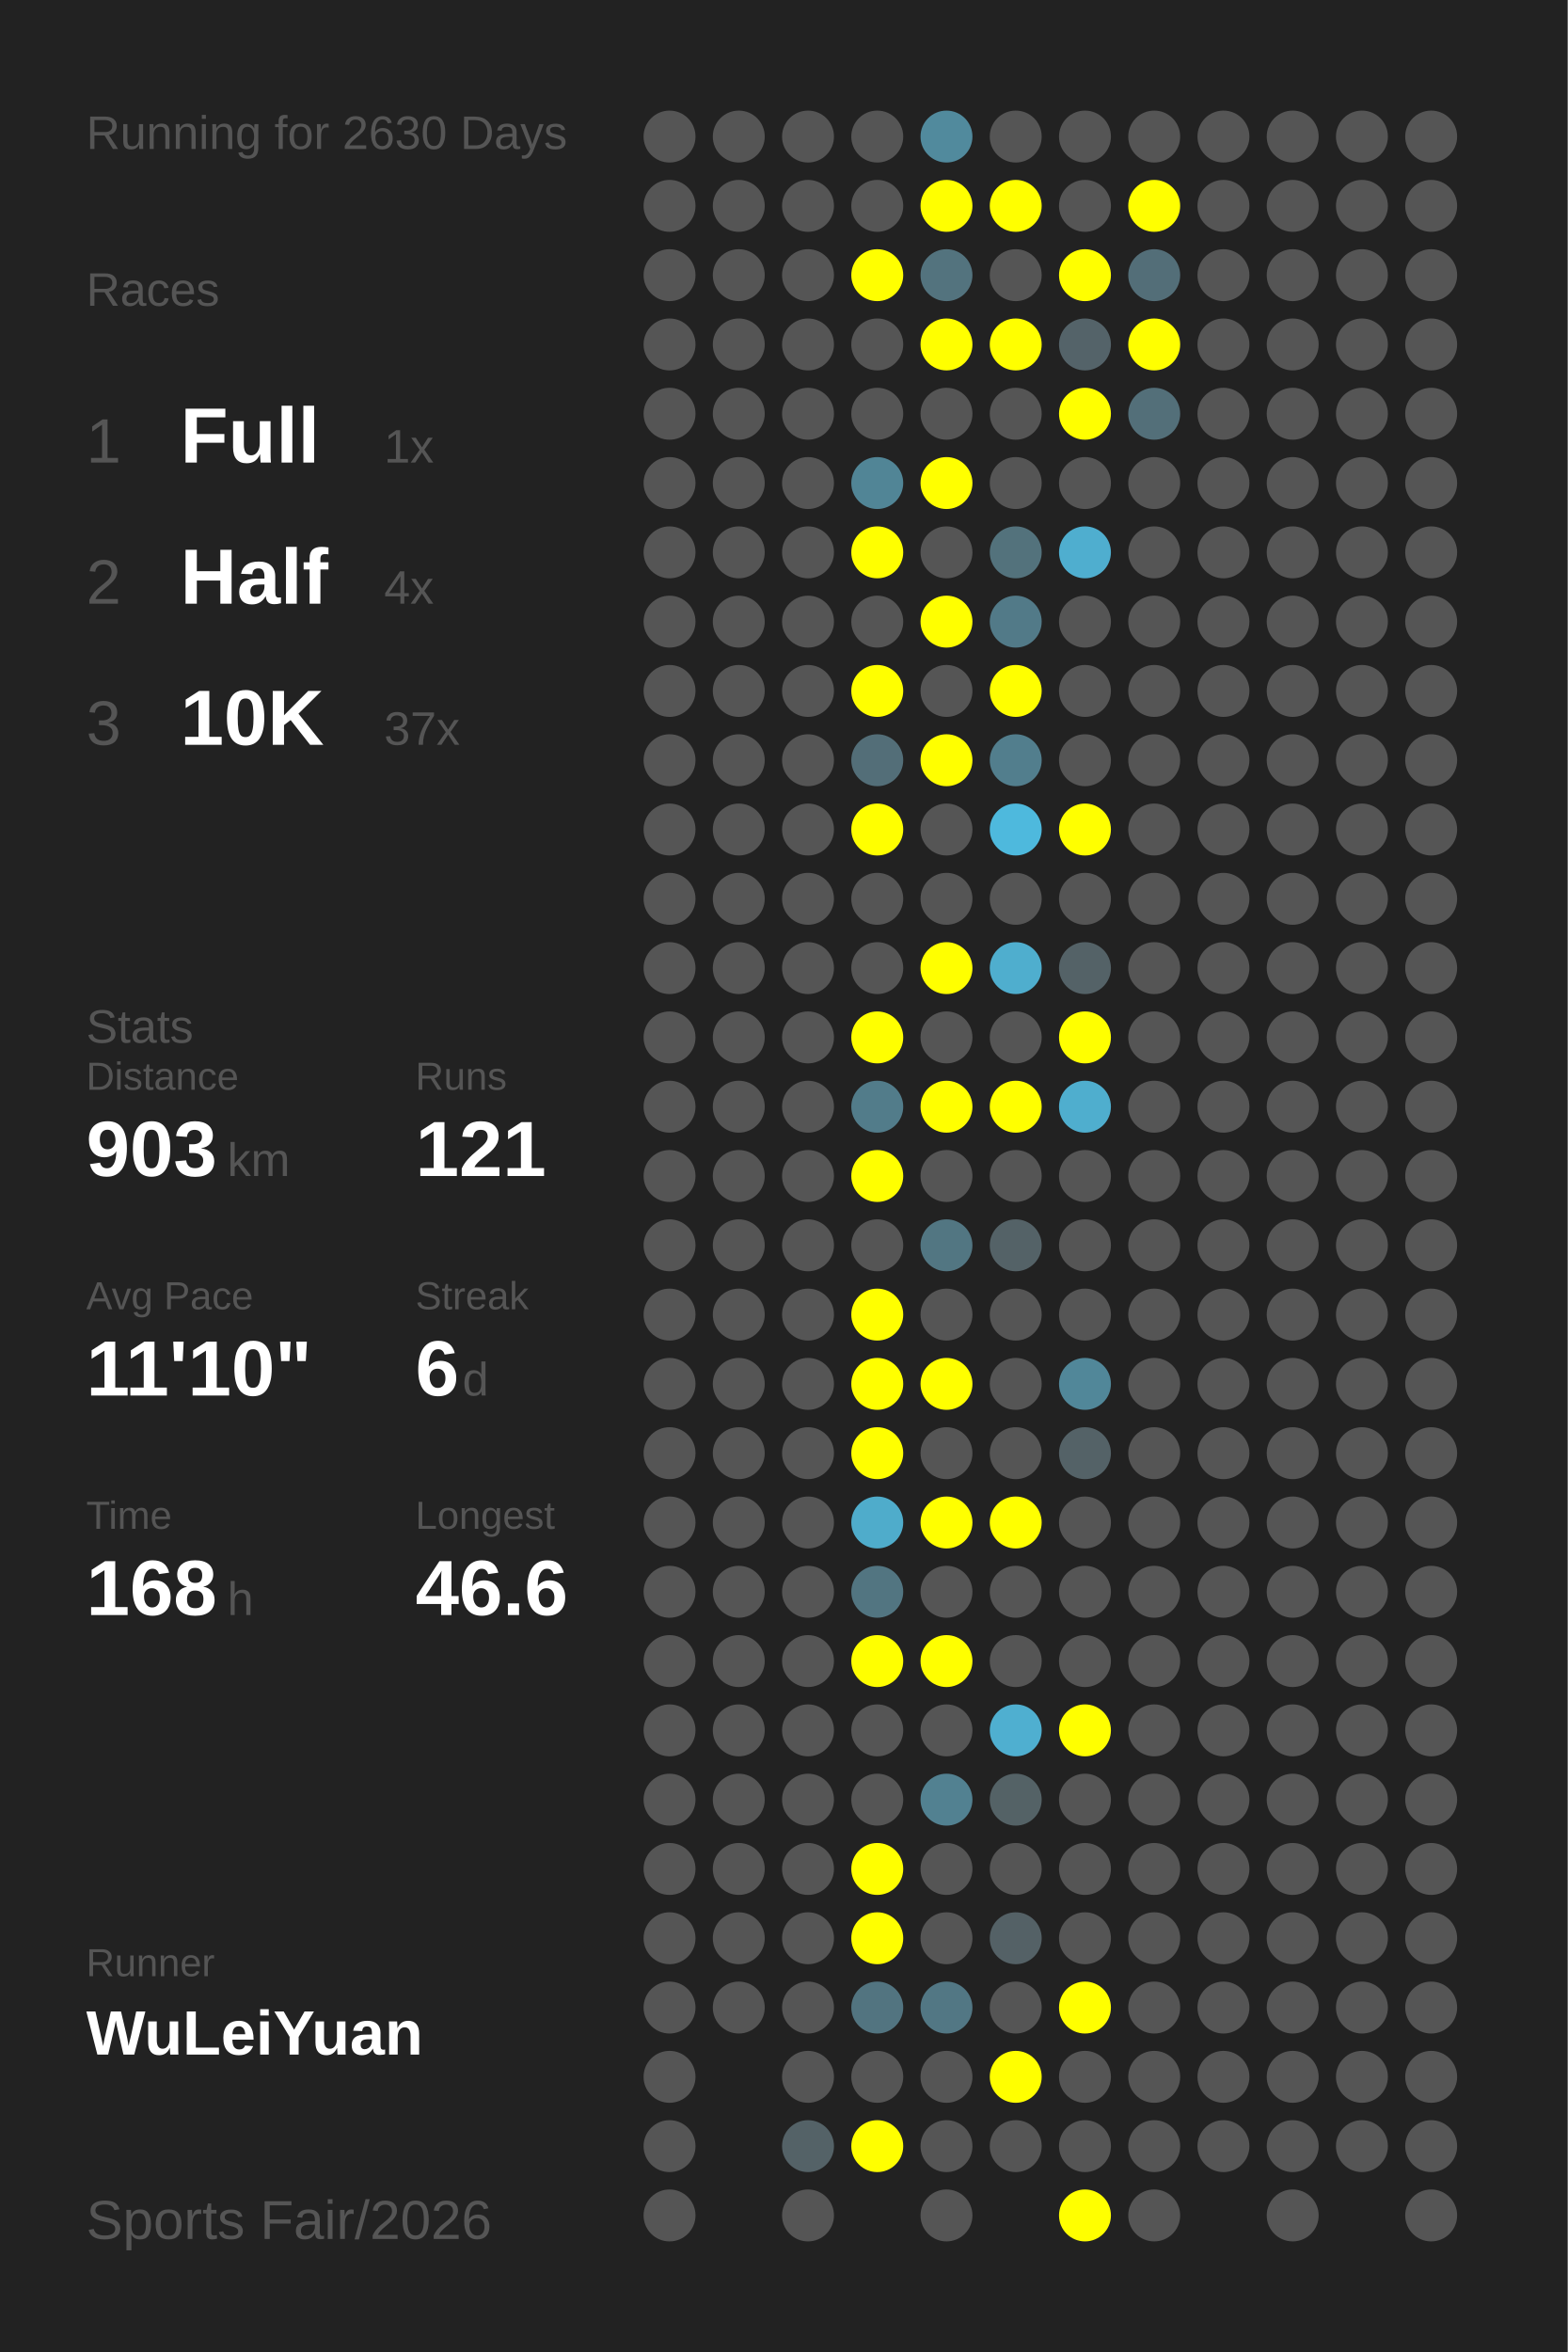
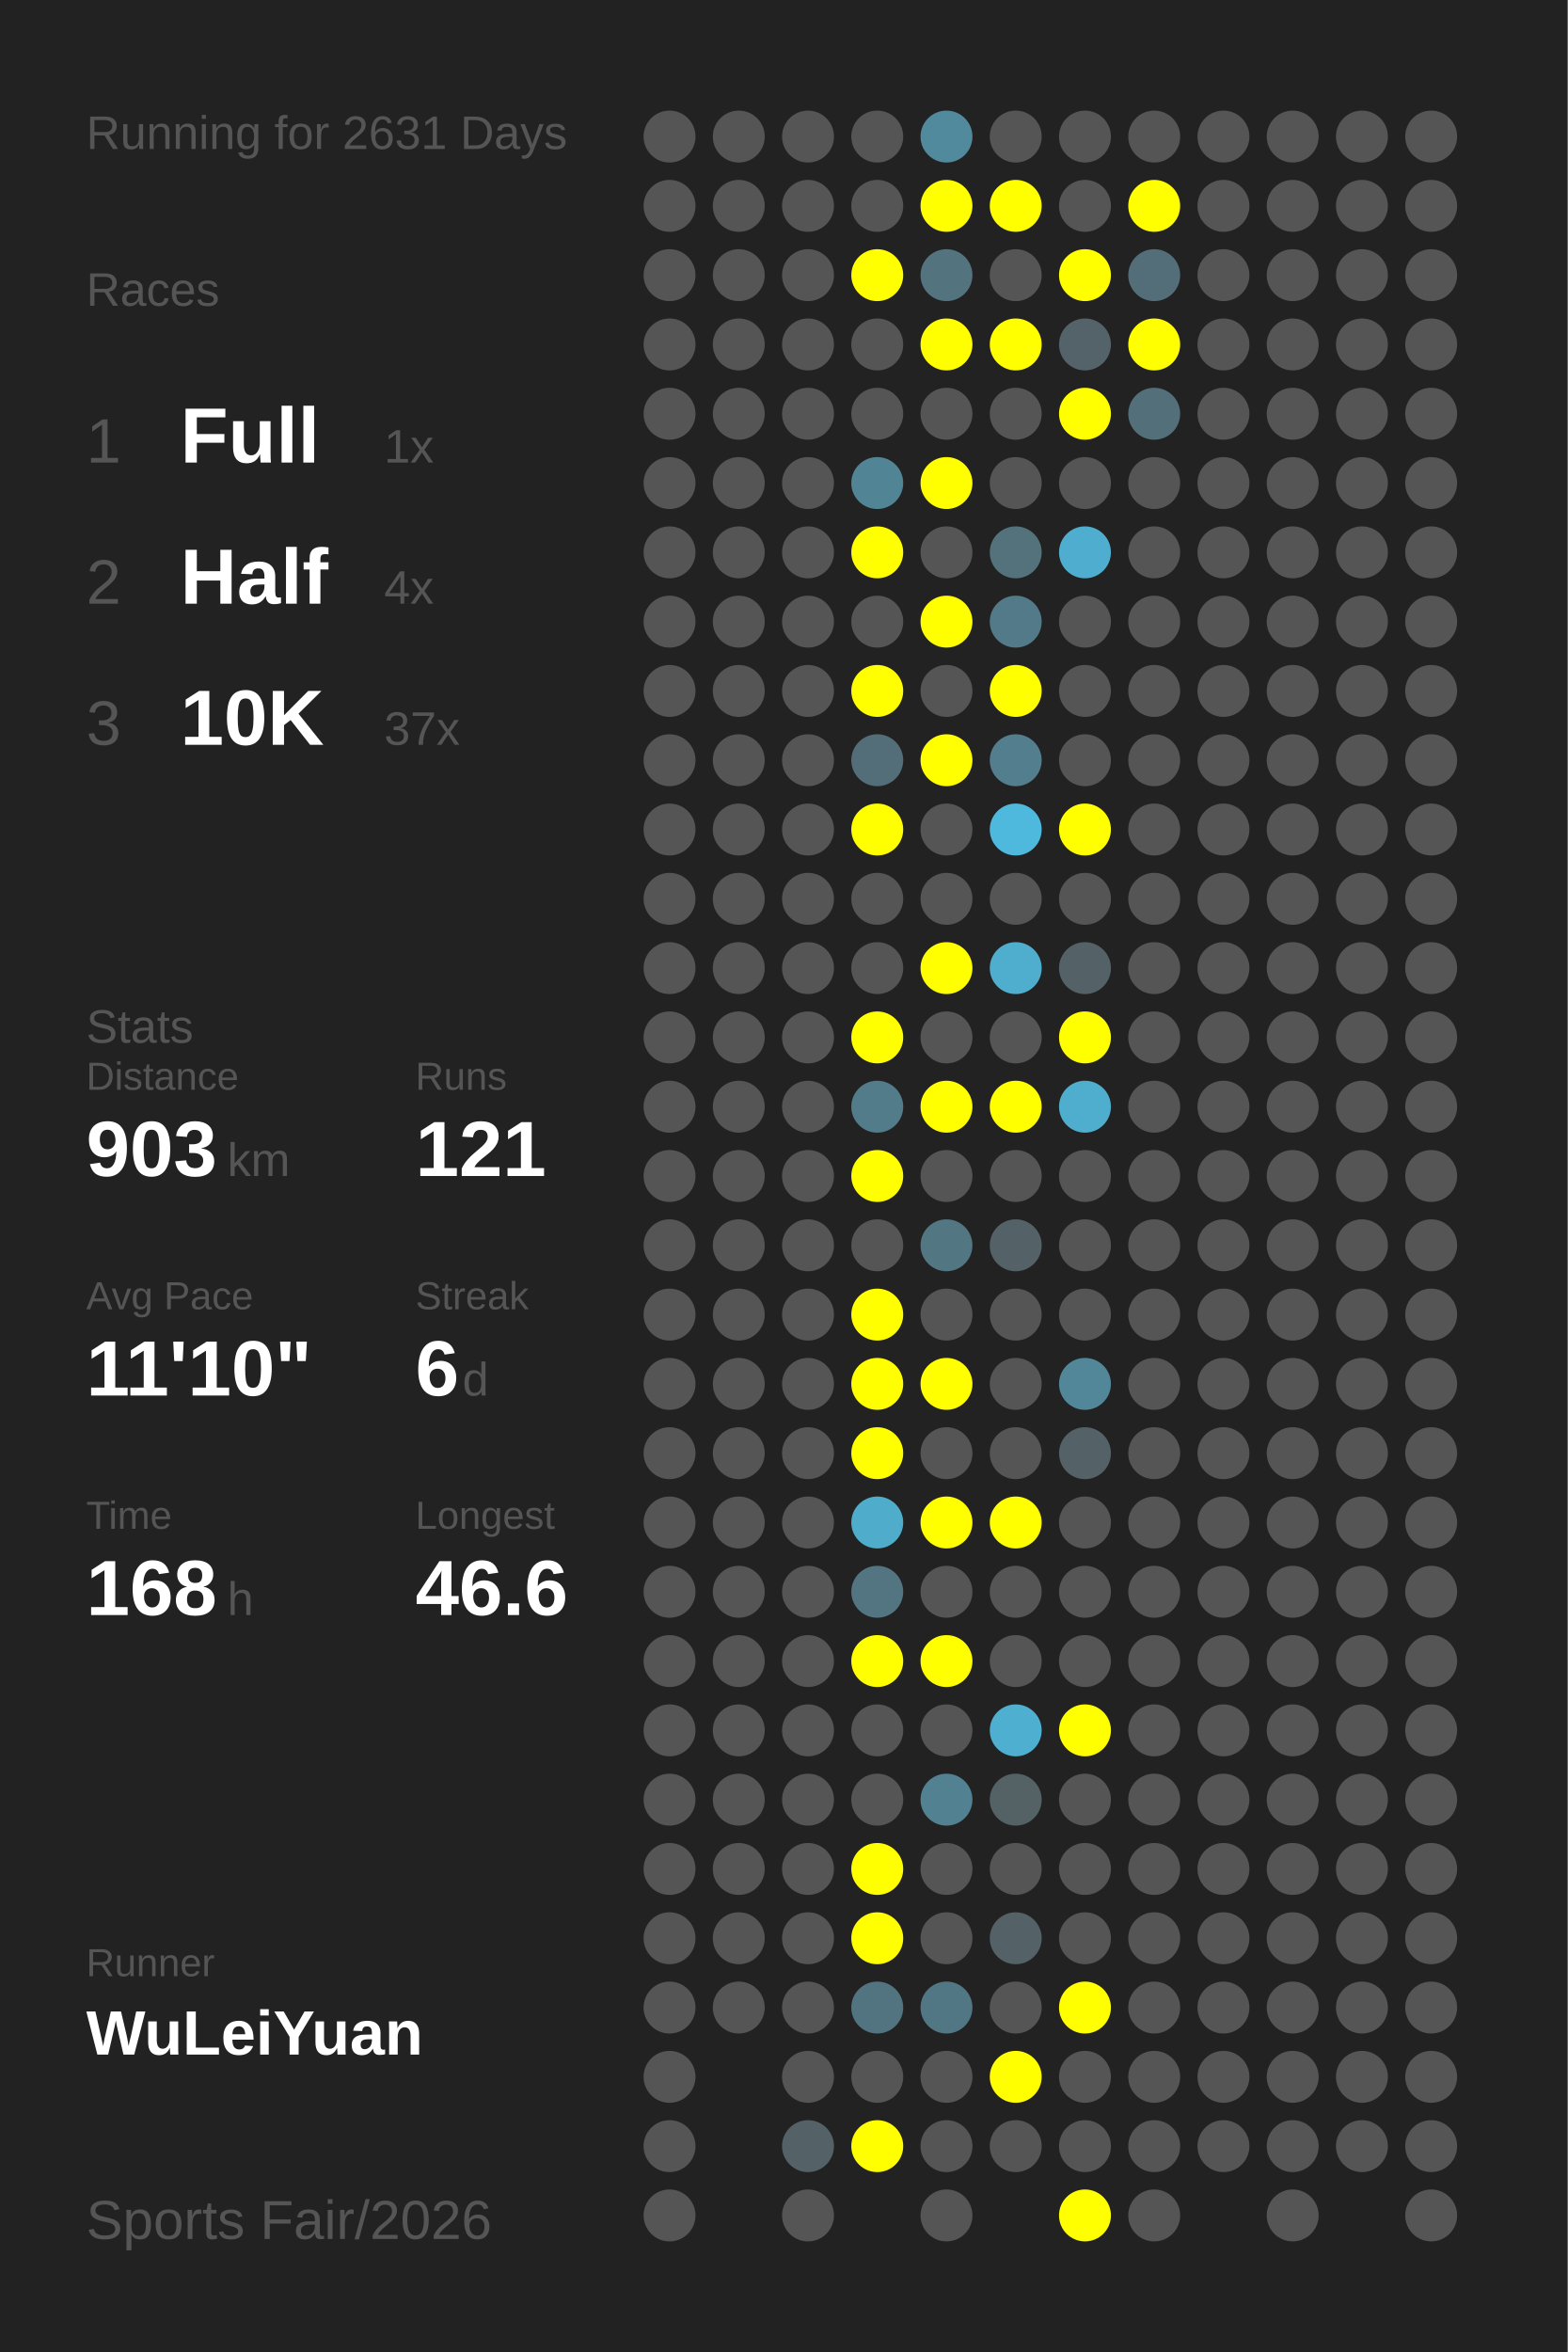
<svg xmlns="http://www.w3.org/2000/svg" baseProfile="full" height="300mm" version="1.1" viewBox="0,0,200,300" width="200mm">
  <defs />
  <rect fill="#222222" height="300" width="200" x="0" y="0" />
-   <text fill="#555555" style="font-size:6px; font-family:Arial;" x="11" y="19">Running for 2630 Days</text>
+   <text fill="#555555" style="font-size:6px; font-family:Arial;" x="11" y="19">Running for 2631 Days</text>
  <text fill="#555555" style="font-size:6px; font-family:Arial;" x="11" y="39">Races</text>
  <text fill="#555555" style="font-size:8px; font-family:Arial;" x="11" y="59">1</text>
  <text fill="#FFFFFF" style="font-size:10px; font-family:Arial; font-weight:bold;" x="23" y="59">Full</text>
  <text fill="#555555" style="font-size:6px; font-family:Arial;" x="49" y="59">1x</text>
  <text fill="#555555" style="font-size:8px; font-family:Arial;" x="11" y="77">2</text>
  <text fill="#FFFFFF" style="font-size:10px; font-family:Arial; font-weight:bold;" x="23" y="77">Half</text>
  <text fill="#555555" style="font-size:6px; font-family:Arial;" x="49" y="77">4x</text>
  <text fill="#555555" style="font-size:8px; font-family:Arial;" x="11" y="95">3</text>
  <text fill="#FFFFFF" style="font-size:10px; font-family:Arial; font-weight:bold;" x="23" y="95">10K</text>
  <text fill="#555555" style="font-size:6px; font-family:Arial;" x="49" y="95">37x</text>
  <text fill="#555555" style="font-size:6px; font-family:Arial;" x="11" y="133">Stats</text>
  <text fill="#555555" style="font-size:5px; font-family:Arial;" x="11" y="139">Distance</text>
  <text fill="#FFFFFF" style="font-size:10px; font-family:Arial; font-weight:bold;" x="11" y="150">903</text>
  <text fill="#555555" style="font-size:6px; font-family:Arial;" x="29" y="150">km</text>
  <text fill="#555555" style="font-size:5px; font-family:Arial;" x="53" y="139">Runs</text>
  <text fill="#FFFFFF" style="font-size:10px; font-family:Arial; font-weight:bold;" x="53" y="150">121</text>
  <text fill="#555555" style="font-size:5px; font-family:Arial;" x="11" y="167">Avg Pace</text>
  <text fill="#FFFFFF" style="font-size:10px; font-family:Arial; font-weight:bold;" x="11" y="178">11'10"</text>
  <text fill="#555555" style="font-size:5px; font-family:Arial;" x="53" y="167">Streak</text>
  <text fill="#FFFFFF" style="font-size:10px; font-family:Arial; font-weight:bold;" x="53" y="178">6</text>
  <text fill="#555555" style="font-size:6px; font-family:Arial;" x="59" y="178">d</text>
  <text fill="#555555" style="font-size:5px; font-family:Arial;" x="11" y="195">Time</text>
  <text fill="#FFFFFF" style="font-size:10px; font-family:Arial; font-weight:bold;" x="11" y="206">168</text>
  <text fill="#555555" style="font-size:6px; font-family:Arial;" x="29" y="206">h</text>
  <text fill="#555555" style="font-size:5px; font-family:Arial;" x="53" y="195">Longest</text>
  <text fill="#FFFFFF" style="font-size:10px; font-family:Arial; font-weight:bold;" x="53" y="206">46.6</text>
  <text fill="#555555" style="font-size:5px; font-family:Arial;" x="11" y="252.065">Runner</text>
  <text fill="#FFFFFF" style="font-size:8px; font-family:Arial; font-weight:bold;" x="11" y="262.065">WuLeiYuan</text>
  <text fill="#555555" style="font-size:7px; font-family:Arial;" x="11" y="285.581">Sports Fair/2026</text>
  <circle cx="85.417" cy="17.419" fill="#555555" r="3.312" />
  <circle cx="85.417" cy="26.258" fill="#555555" r="3.312" />
  <circle cx="85.417" cy="35.097" fill="#555555" r="3.312" />
  <circle cx="85.417" cy="43.935" fill="#555555" r="3.312" />
  <circle cx="85.417" cy="52.774" fill="#555555" r="3.312" />
  <circle cx="85.417" cy="61.613" fill="#555555" r="3.312" />
  <circle cx="85.417" cy="70.452" fill="#555555" r="3.312" />
  <circle cx="85.417" cy="79.29" fill="#555555" r="3.312" />
  <circle cx="85.417" cy="88.129" fill="#555555" r="3.312" />
  <circle cx="85.417" cy="96.968" fill="#555555" r="3.312" />
  <circle cx="85.417" cy="105.806" fill="#555555" r="3.312" />
  <circle cx="85.417" cy="114.645" fill="#555555" r="3.312" />
  <circle cx="85.417" cy="123.484" fill="#555555" r="3.312" />
  <circle cx="85.417" cy="132.323" fill="#555555" r="3.312" />
  <circle cx="85.417" cy="141.161" fill="#555555" r="3.312" />
  <circle cx="85.417" cy="150" fill="#555555" r="3.312" />
  <circle cx="85.417" cy="158.839" fill="#555555" r="3.312" />
  <circle cx="85.417" cy="167.677" fill="#555555" r="3.312" />
  <circle cx="85.417" cy="176.516" fill="#555555" r="3.312" />
  <circle cx="85.417" cy="185.355" fill="#555555" r="3.312" />
  <circle cx="85.417" cy="194.194" fill="#555555" r="3.312" />
  <circle cx="85.417" cy="203.032" fill="#555555" r="3.312" />
  <circle cx="85.417" cy="211.871" fill="#555555" r="3.312" />
  <circle cx="85.417" cy="220.71" fill="#555555" r="3.312" />
  <circle cx="85.417" cy="229.548" fill="#555555" r="3.312" />
  <circle cx="85.417" cy="238.387" fill="#555555" r="3.312" />
  <circle cx="85.417" cy="247.226" fill="#555555" r="3.312" />
  <circle cx="85.417" cy="256.065" fill="#555555" r="3.312" />
  <circle cx="85.417" cy="264.903" fill="#555555" r="3.312" />
  <circle cx="85.417" cy="273.742" fill="#555555" r="3.312" />
  <circle cx="85.417" cy="282.581" fill="#555555" r="3.312" />
  <circle cx="94.25" cy="17.419" fill="#555555" r="3.312" />
  <circle cx="94.25" cy="26.258" fill="#555555" r="3.312" />
  <circle cx="94.25" cy="35.097" fill="#555555" r="3.312" />
  <circle cx="94.25" cy="43.935" fill="#555555" r="3.312" />
  <circle cx="94.25" cy="52.774" fill="#555555" r="3.312" />
  <circle cx="94.25" cy="61.613" fill="#555555" r="3.312" />
  <circle cx="94.25" cy="70.452" fill="#555555" r="3.312" />
  <circle cx="94.25" cy="79.29" fill="#555555" r="3.312" />
  <circle cx="94.25" cy="88.129" fill="#555555" r="3.312" />
  <circle cx="94.25" cy="96.968" fill="#555555" r="3.312" />
  <circle cx="94.25" cy="105.806" fill="#555555" r="3.312" />
  <circle cx="94.25" cy="114.645" fill="#555555" r="3.312" />
  <circle cx="94.25" cy="123.484" fill="#555555" r="3.312" />
  <circle cx="94.25" cy="132.323" fill="#555555" r="3.312" />
  <circle cx="94.25" cy="141.161" fill="#555555" r="3.312" />
  <circle cx="94.25" cy="150" fill="#555555" r="3.312" />
  <circle cx="94.25" cy="158.839" fill="#555555" r="3.312" />
  <circle cx="94.25" cy="167.677" fill="#555555" r="3.312" />
  <circle cx="94.25" cy="176.516" fill="#555555" r="3.312" />
  <circle cx="94.25" cy="185.355" fill="#555555" r="3.312" />
  <circle cx="94.25" cy="194.194" fill="#555555" r="3.312" />
  <circle cx="94.25" cy="203.032" fill="#555555" r="3.312" />
  <circle cx="94.25" cy="211.871" fill="#555555" r="3.312" />
  <circle cx="94.25" cy="220.71" fill="#555555" r="3.312" />
  <circle cx="94.25" cy="229.548" fill="#555555" r="3.312" />
  <circle cx="94.25" cy="238.387" fill="#555555" r="3.312" />
  <circle cx="94.25" cy="247.226" fill="#555555" r="3.312" />
  <circle cx="94.25" cy="256.065" fill="#555555" r="3.312" />
  <circle cx="103.083" cy="17.419" fill="#555555" r="3.312" />
  <circle cx="103.083" cy="26.258" fill="#555555" r="3.312" />
  <circle cx="103.083" cy="35.097" fill="#555555" r="3.312" />
  <circle cx="103.083" cy="43.935" fill="#555555" r="3.312" />
  <circle cx="103.083" cy="52.774" fill="#555555" r="3.312" />
  <circle cx="103.083" cy="61.613" fill="#555555" r="3.312" />
  <circle cx="103.083" cy="70.452" fill="#555555" r="3.312" />
  <circle cx="103.083" cy="79.29" fill="#555555" r="3.312" />
  <circle cx="103.083" cy="88.129" fill="#555555" r="3.312" />
  <circle cx="103.083" cy="96.968" fill="#555555" r="3.312" />
  <circle cx="103.083" cy="105.806" fill="#555555" r="3.312" />
  <circle cx="103.083" cy="114.645" fill="#555555" r="3.312" />
  <circle cx="103.083" cy="123.484" fill="#555555" r="3.312" />
  <circle cx="103.083" cy="132.323" fill="#555555" r="3.312" />
  <circle cx="103.083" cy="141.161" fill="#555555" r="3.312" />
  <circle cx="103.083" cy="150" fill="#555555" r="3.312" />
  <circle cx="103.083" cy="158.839" fill="#555555" r="3.312" />
  <circle cx="103.083" cy="167.677" fill="#555555" r="3.312" />
  <circle cx="103.083" cy="176.516" fill="#555555" r="3.312" />
  <circle cx="103.083" cy="185.355" fill="#555555" r="3.312" />
  <circle cx="103.083" cy="194.194" fill="#555555" r="3.312" />
  <circle cx="103.083" cy="203.032" fill="#555555" r="3.312" />
  <circle cx="103.083" cy="211.871" fill="#555555" r="3.312" />
  <circle cx="103.083" cy="220.71" fill="#555555" r="3.312" />
  <circle cx="103.083" cy="229.548" fill="#555555" r="3.312" />
  <circle cx="103.083" cy="238.387" fill="#555555" r="3.312" />
  <circle cx="103.083" cy="247.226" fill="#555555" r="3.312" />
  <circle cx="103.083" cy="256.065" fill="#555555" r="3.312" />
  <circle cx="103.083" cy="264.903" fill="#555555" r="3.312" />
  <circle cx="103.083" cy="273.742" fill="#546267" r="3.312" />
  <circle cx="103.083" cy="282.581" fill="#555555" r="3.312" />
  <circle cx="111.917" cy="17.419" fill="#555555" r="3.312" />
  <circle cx="111.917" cy="26.258" fill="#555555" r="3.312" />
  <circle cx="111.917" cy="35.097" fill="#FFFF00" r="3.312" />
  <circle cx="111.917" cy="43.935" fill="#555555" r="3.312" />
  <circle cx="111.917" cy="52.774" fill="#555555" r="3.312" />
  <circle cx="111.917" cy="61.613" fill="#518596" r="3.312" />
  <circle cx="111.917" cy="70.452" fill="#FFFF00" r="3.312" />
  <circle cx="111.917" cy="79.29" fill="#555555" r="3.312" />
  <circle cx="111.917" cy="88.129" fill="#FFFF00" r="3.312" />
  <circle cx="111.917" cy="96.968" fill="#536e78" r="3.312" />
  <circle cx="111.917" cy="105.806" fill="#FFFF00" r="3.312" />
  <circle cx="111.917" cy="114.645" fill="#555555" r="3.312" />
  <circle cx="111.917" cy="123.484" fill="#555555" r="3.312" />
  <circle cx="111.917" cy="132.323" fill="#FFFF00" r="3.312" />
  <circle cx="111.917" cy="141.161" fill="#527c8a" r="3.312" />
  <circle cx="111.917" cy="150" fill="#FFFF00" r="3.312" />
  <circle cx="111.917" cy="158.839" fill="#555555" r="3.312" />
  <circle cx="111.917" cy="167.677" fill="#FFFF00" r="3.312" />
  <circle cx="111.917" cy="176.516" fill="#FFFF00" r="3.312" />
  <circle cx="111.917" cy="185.355" fill="#FFFF00" r="3.312" />
  <circle cx="111.917" cy="194.194" fill="#4faccb" r="3.312" />
  <circle cx="111.917" cy="203.032" fill="#527581" r="3.312" />
  <circle cx="111.917" cy="211.871" fill="#FFFF00" r="3.312" />
  <circle cx="111.917" cy="220.71" fill="#555555" r="3.312" />
  <circle cx="111.917" cy="229.548" fill="#555555" r="3.312" />
  <circle cx="111.917" cy="238.387" fill="#FFFF00" r="3.312" />
  <circle cx="111.917" cy="247.226" fill="#FFFF00" r="3.312" />
  <circle cx="111.917" cy="256.065" fill="#527480" r="3.312" />
  <circle cx="111.917" cy="264.903" fill="#555555" r="3.312" />
  <circle cx="111.917" cy="273.742" fill="#FFFF00" r="3.312" />
  <circle cx="120.75" cy="17.419" fill="#518a9d" r="3.312" />
  <circle cx="120.75" cy="26.258" fill="#FFFF00" r="3.312" />
  <circle cx="120.75" cy="35.097" fill="#53737e" r="3.312" />
  <circle cx="120.75" cy="43.935" fill="#FFFF00" r="3.312" />
  <circle cx="120.75" cy="52.774" fill="#555555" r="3.312" />
  <circle cx="120.75" cy="61.613" fill="#FFFF00" r="3.312" />
  <circle cx="120.75" cy="70.452" fill="#555555" r="3.312" />
  <circle cx="120.75" cy="79.29" fill="#FFFF00" r="3.312" />
  <circle cx="120.75" cy="88.129" fill="#555555" r="3.312" />
  <circle cx="120.75" cy="96.968" fill="#FFFF00" r="3.312" />
  <circle cx="120.75" cy="105.806" fill="#555555" r="3.312" />
  <circle cx="120.75" cy="114.645" fill="#555555" r="3.312" />
  <circle cx="120.75" cy="123.484" fill="#FFFF00" r="3.312" />
  <circle cx="120.75" cy="132.323" fill="#555555" r="3.312" />
  <circle cx="120.75" cy="141.161" fill="#FFFF00" r="3.312" />
  <circle cx="120.75" cy="150" fill="#555555" r="3.312" />
  <circle cx="120.75" cy="158.839" fill="#527682" r="3.312" />
  <circle cx="120.75" cy="167.677" fill="#555555" r="3.312" />
  <circle cx="120.75" cy="176.516" fill="#FFFF00" r="3.312" />
  <circle cx="120.75" cy="185.355" fill="#555555" r="3.312" />
  <circle cx="120.75" cy="194.194" fill="#FFFF00" r="3.312" />
  <circle cx="120.75" cy="203.032" fill="#555555" r="3.312" />
  <circle cx="120.75" cy="211.871" fill="#FFFF00" r="3.312" />
  <circle cx="120.75" cy="220.71" fill="#555555" r="3.312" />
  <circle cx="120.75" cy="229.548" fill="#528191" r="3.312" />
  <circle cx="120.75" cy="238.387" fill="#555555" r="3.312" />
  <circle cx="120.75" cy="247.226" fill="#555555" r="3.312" />
  <circle cx="120.75" cy="256.065" fill="#527784" r="3.312" />
  <circle cx="120.75" cy="264.903" fill="#555555" r="3.312" />
  <circle cx="120.75" cy="273.742" fill="#555555" r="3.312" />
  <circle cx="120.75" cy="282.581" fill="#555555" r="3.312" />
  <circle cx="129.583" cy="17.419" fill="#555555" r="3.312" />
  <circle cx="129.583" cy="26.258" fill="#FFFF00" r="3.312" />
  <circle cx="129.583" cy="35.097" fill="#555555" r="3.312" />
  <circle cx="129.583" cy="43.935" fill="#FFFF00" r="3.312" />
  <circle cx="129.583" cy="52.774" fill="#555555" r="3.312" />
  <circle cx="129.583" cy="61.613" fill="#555555" r="3.312" />
  <circle cx="129.583" cy="70.452" fill="#53727c" r="3.312" />
  <circle cx="129.583" cy="79.29" fill="#527a88" r="3.312" />
  <circle cx="129.583" cy="88.129" fill="#FFFF00" r="3.312" />
  <circle cx="129.583" cy="96.968" fill="#527e8d" r="3.312" />
  <circle cx="129.583" cy="105.806" fill="#4eb9dd" r="3.312" />
  <circle cx="129.583" cy="114.645" fill="#555555" r="3.312" />
  <circle cx="129.583" cy="123.484" fill="#4faece" r="3.312" />
  <circle cx="129.583" cy="132.323" fill="#555555" r="3.312" />
  <circle cx="129.583" cy="141.161" fill="#FFFF00" r="3.312" />
  <circle cx="129.583" cy="150" fill="#555555" r="3.312" />
  <circle cx="129.583" cy="158.839" fill="#546267" r="3.312" />
  <circle cx="129.583" cy="167.677" fill="#555555" r="3.312" />
  <circle cx="129.583" cy="176.516" fill="#555555" r="3.312" />
  <circle cx="129.583" cy="185.355" fill="#555555" r="3.312" />
  <circle cx="129.583" cy="194.194" fill="#FFFF00" r="3.312" />
  <circle cx="129.583" cy="203.032" fill="#555555" r="3.312" />
  <circle cx="129.583" cy="211.871" fill="#555555" r="3.312" />
  <circle cx="129.583" cy="220.71" fill="#4fafd0" r="3.312" />
  <circle cx="129.583" cy="229.548" fill="#546266" r="3.312" />
  <circle cx="129.583" cy="238.387" fill="#555555" r="3.312" />
  <circle cx="129.583" cy="247.226" fill="#546166" r="3.312" />
  <circle cx="129.583" cy="256.065" fill="#555555" r="3.312" />
  <circle cx="129.583" cy="264.903" fill="#FFFF00" r="3.312" />
  <circle cx="129.583" cy="273.742" fill="#555555" r="3.312" />
  <circle cx="138.417" cy="17.419" fill="#555555" r="3.312" />
  <circle cx="138.417" cy="26.258" fill="#555555" r="3.312" />
  <circle cx="138.417" cy="35.097" fill="#FFFF00" r="3.312" />
  <circle cx="138.417" cy="43.935" fill="#546369" r="3.312" />
  <circle cx="138.417" cy="52.774" fill="#FFFF00" r="3.312" />
  <circle cx="138.417" cy="61.613" fill="#555555" r="3.312" />
  <circle cx="138.417" cy="70.452" fill="#4faecf" r="3.312" />
  <circle cx="138.417" cy="79.29" fill="#555555" r="3.312" />
  <circle cx="138.417" cy="88.129" fill="#555555" r="3.312" />
  <circle cx="138.417" cy="96.968" fill="#555555" r="3.312" />
  <circle cx="138.417" cy="105.806" fill="#FFFF00" r="3.312" />
  <circle cx="138.417" cy="114.645" fill="#555555" r="3.312" />
  <circle cx="138.417" cy="123.484" fill="#546267" r="3.312" />
  <circle cx="138.417" cy="132.323" fill="#FFFF00" r="3.312" />
  <circle cx="138.417" cy="141.161" fill="#4faece" r="3.312" />
  <circle cx="138.417" cy="150" fill="#555555" r="3.312" />
  <circle cx="138.417" cy="158.839" fill="#555555" r="3.312" />
  <circle cx="138.417" cy="167.677" fill="#555555" r="3.312" />
  <circle cx="138.417" cy="176.516" fill="#518799" r="3.312" />
  <circle cx="138.417" cy="185.355" fill="#546267" r="3.312" />
  <circle cx="138.417" cy="194.194" fill="#555555" r="3.312" />
  <circle cx="138.417" cy="203.032" fill="#555555" r="3.312" />
  <circle cx="138.417" cy="211.871" fill="#555555" r="3.312" />
  <circle cx="138.417" cy="220.71" fill="#FFFF00" r="3.312" />
  <circle cx="138.417" cy="229.548" fill="#555555" r="3.312" />
  <circle cx="138.417" cy="238.387" fill="#555555" r="3.312" />
  <circle cx="138.417" cy="247.226" fill="#555555" r="3.312" />
  <circle cx="138.417" cy="256.065" fill="#FFFF00" r="3.312" />
  <circle cx="138.417" cy="264.903" fill="#555555" r="3.312" />
  <circle cx="138.417" cy="273.742" fill="#555555" r="3.312" />
  <circle cx="138.417" cy="282.581" fill="#FFFF00" r="3.312" />
  <circle cx="147.25" cy="17.419" fill="#555555" r="3.312" />
  <circle cx="147.25" cy="26.258" fill="#FFFF00" r="3.312" />
  <circle cx="147.25" cy="35.097" fill="#536e78" r="3.312" />
  <circle cx="147.25" cy="43.935" fill="#FFFF00" r="3.312" />
  <circle cx="147.25" cy="52.774" fill="#536f79" r="3.312" />
  <circle cx="147.25" cy="61.613" fill="#555555" r="3.312" />
  <circle cx="147.25" cy="70.452" fill="#555555" r="3.312" />
  <circle cx="147.25" cy="79.29" fill="#555555" r="3.312" />
  <circle cx="147.25" cy="88.129" fill="#555555" r="3.312" />
  <circle cx="147.25" cy="96.968" fill="#555555" r="3.312" />
  <circle cx="147.25" cy="105.806" fill="#555555" r="3.312" />
  <circle cx="147.25" cy="114.645" fill="#555555" r="3.312" />
  <circle cx="147.25" cy="123.484" fill="#555555" r="3.312" />
  <circle cx="147.25" cy="132.323" fill="#555555" r="3.312" />
  <circle cx="147.25" cy="141.161" fill="#555555" r="3.312" />
  <circle cx="147.25" cy="150" fill="#555555" r="3.312" />
  <circle cx="147.25" cy="158.839" fill="#555555" r="3.312" />
  <circle cx="147.25" cy="167.677" fill="#555555" r="3.312" />
  <circle cx="147.25" cy="176.516" fill="#555555" r="3.312" />
  <circle cx="147.25" cy="185.355" fill="#555555" r="3.312" />
  <circle cx="147.25" cy="194.194" fill="#555555" r="3.312" />
  <circle cx="147.25" cy="203.032" fill="#555555" r="3.312" />
  <circle cx="147.25" cy="211.871" fill="#555555" r="3.312" />
  <circle cx="147.25" cy="220.71" fill="#555555" r="3.312" />
  <circle cx="147.25" cy="229.548" fill="#555555" r="3.312" />
  <circle cx="147.25" cy="238.387" fill="#555555" r="3.312" />
  <circle cx="147.25" cy="247.226" fill="#555555" r="3.312" />
  <circle cx="147.25" cy="256.065" fill="#555555" r="3.312" />
  <circle cx="147.25" cy="264.903" fill="#555555" r="3.312" />
  <circle cx="147.25" cy="273.742" fill="#555555" r="3.312" />
  <circle cx="147.25" cy="282.581" fill="#555555" r="3.312" />
  <circle cx="156.083" cy="17.419" fill="#555555" r="3.312" />
  <circle cx="156.083" cy="26.258" fill="#555555" r="3.312" />
  <circle cx="156.083" cy="35.097" fill="#555555" r="3.312" />
  <circle cx="156.083" cy="43.935" fill="#555555" r="3.312" />
  <circle cx="156.083" cy="52.774" fill="#555555" r="3.312" />
  <circle cx="156.083" cy="61.613" fill="#555555" r="3.312" />
  <circle cx="156.083" cy="70.452" fill="#555555" r="3.312" />
  <circle cx="156.083" cy="79.29" fill="#555555" r="3.312" />
  <circle cx="156.083" cy="88.129" fill="#555555" r="3.312" />
  <circle cx="156.083" cy="96.968" fill="#555555" r="3.312" />
  <circle cx="156.083" cy="105.806" fill="#555555" r="3.312" />
  <circle cx="156.083" cy="114.645" fill="#555555" r="3.312" />
  <circle cx="156.083" cy="123.484" fill="#555555" r="3.312" />
  <circle cx="156.083" cy="132.323" fill="#555555" r="3.312" />
  <circle cx="156.083" cy="141.161" fill="#555555" r="3.312" />
  <circle cx="156.083" cy="150" fill="#555555" r="3.312" />
  <circle cx="156.083" cy="158.839" fill="#555555" r="3.312" />
  <circle cx="156.083" cy="167.677" fill="#555555" r="3.312" />
  <circle cx="156.083" cy="176.516" fill="#555555" r="3.312" />
  <circle cx="156.083" cy="185.355" fill="#555555" r="3.312" />
  <circle cx="156.083" cy="194.194" fill="#555555" r="3.312" />
  <circle cx="156.083" cy="203.032" fill="#555555" r="3.312" />
  <circle cx="156.083" cy="211.871" fill="#555555" r="3.312" />
  <circle cx="156.083" cy="220.71" fill="#555555" r="3.312" />
  <circle cx="156.083" cy="229.548" fill="#555555" r="3.312" />
  <circle cx="156.083" cy="238.387" fill="#555555" r="3.312" />
  <circle cx="156.083" cy="247.226" fill="#555555" r="3.312" />
  <circle cx="156.083" cy="256.065" fill="#555555" r="3.312" />
  <circle cx="156.083" cy="264.903" fill="#555555" r="3.312" />
  <circle cx="156.083" cy="273.742" fill="#555555" r="3.312" />
  <circle cx="164.917" cy="17.419" fill="#555555" r="3.312" />
  <circle cx="164.917" cy="26.258" fill="#555555" r="3.312" />
  <circle cx="164.917" cy="35.097" fill="#555555" r="3.312" />
  <circle cx="164.917" cy="43.935" fill="#555555" r="3.312" />
  <circle cx="164.917" cy="52.774" fill="#555555" r="3.312" />
  <circle cx="164.917" cy="61.613" fill="#555555" r="3.312" />
  <circle cx="164.917" cy="70.452" fill="#555555" r="3.312" />
  <circle cx="164.917" cy="79.29" fill="#555555" r="3.312" />
  <circle cx="164.917" cy="88.129" fill="#555555" r="3.312" />
  <circle cx="164.917" cy="96.968" fill="#555555" r="3.312" />
  <circle cx="164.917" cy="105.806" fill="#555555" r="3.312" />
  <circle cx="164.917" cy="114.645" fill="#555555" r="3.312" />
  <circle cx="164.917" cy="123.484" fill="#555555" r="3.312" />
  <circle cx="164.917" cy="132.323" fill="#555555" r="3.312" />
  <circle cx="164.917" cy="141.161" fill="#555555" r="3.312" />
  <circle cx="164.917" cy="150" fill="#555555" r="3.312" />
  <circle cx="164.917" cy="158.839" fill="#555555" r="3.312" />
  <circle cx="164.917" cy="167.677" fill="#555555" r="3.312" />
  <circle cx="164.917" cy="176.516" fill="#555555" r="3.312" />
  <circle cx="164.917" cy="185.355" fill="#555555" r="3.312" />
  <circle cx="164.917" cy="194.194" fill="#555555" r="3.312" />
  <circle cx="164.917" cy="203.032" fill="#555555" r="3.312" />
  <circle cx="164.917" cy="211.871" fill="#555555" r="3.312" />
  <circle cx="164.917" cy="220.71" fill="#555555" r="3.312" />
  <circle cx="164.917" cy="229.548" fill="#555555" r="3.312" />
  <circle cx="164.917" cy="238.387" fill="#555555" r="3.312" />
  <circle cx="164.917" cy="247.226" fill="#555555" r="3.312" />
  <circle cx="164.917" cy="256.065" fill="#555555" r="3.312" />
  <circle cx="164.917" cy="264.903" fill="#555555" r="3.312" />
  <circle cx="164.917" cy="273.742" fill="#555555" r="3.312" />
  <circle cx="164.917" cy="282.581" fill="#555555" r="3.312" />
  <circle cx="173.75" cy="17.419" fill="#555555" r="3.312" />
  <circle cx="173.75" cy="26.258" fill="#555555" r="3.312" />
  <circle cx="173.75" cy="35.097" fill="#555555" r="3.312" />
  <circle cx="173.75" cy="43.935" fill="#555555" r="3.312" />
  <circle cx="173.75" cy="52.774" fill="#555555" r="3.312" />
  <circle cx="173.75" cy="61.613" fill="#555555" r="3.312" />
  <circle cx="173.75" cy="70.452" fill="#555555" r="3.312" />
  <circle cx="173.75" cy="79.29" fill="#555555" r="3.312" />
  <circle cx="173.75" cy="88.129" fill="#555555" r="3.312" />
  <circle cx="173.75" cy="96.968" fill="#555555" r="3.312" />
  <circle cx="173.75" cy="105.806" fill="#555555" r="3.312" />
  <circle cx="173.75" cy="114.645" fill="#555555" r="3.312" />
  <circle cx="173.75" cy="123.484" fill="#555555" r="3.312" />
  <circle cx="173.75" cy="132.323" fill="#555555" r="3.312" />
  <circle cx="173.75" cy="141.161" fill="#555555" r="3.312" />
  <circle cx="173.75" cy="150" fill="#555555" r="3.312" />
  <circle cx="173.75" cy="158.839" fill="#555555" r="3.312" />
  <circle cx="173.75" cy="167.677" fill="#555555" r="3.312" />
  <circle cx="173.75" cy="176.516" fill="#555555" r="3.312" />
  <circle cx="173.75" cy="185.355" fill="#555555" r="3.312" />
  <circle cx="173.75" cy="194.194" fill="#555555" r="3.312" />
  <circle cx="173.75" cy="203.032" fill="#555555" r="3.312" />
  <circle cx="173.75" cy="211.871" fill="#555555" r="3.312" />
  <circle cx="173.75" cy="220.71" fill="#555555" r="3.312" />
  <circle cx="173.75" cy="229.548" fill="#555555" r="3.312" />
  <circle cx="173.75" cy="238.387" fill="#555555" r="3.312" />
  <circle cx="173.75" cy="247.226" fill="#555555" r="3.312" />
  <circle cx="173.75" cy="256.065" fill="#555555" r="3.312" />
  <circle cx="173.75" cy="264.903" fill="#555555" r="3.312" />
  <circle cx="173.75" cy="273.742" fill="#555555" r="3.312" />
  <circle cx="182.583" cy="17.419" fill="#555555" r="3.312" />
  <circle cx="182.583" cy="26.258" fill="#555555" r="3.312" />
  <circle cx="182.583" cy="35.097" fill="#555555" r="3.312" />
  <circle cx="182.583" cy="43.935" fill="#555555" r="3.312" />
  <circle cx="182.583" cy="52.774" fill="#555555" r="3.312" />
  <circle cx="182.583" cy="61.613" fill="#555555" r="3.312" />
  <circle cx="182.583" cy="70.452" fill="#555555" r="3.312" />
  <circle cx="182.583" cy="79.29" fill="#555555" r="3.312" />
  <circle cx="182.583" cy="88.129" fill="#555555" r="3.312" />
  <circle cx="182.583" cy="96.968" fill="#555555" r="3.312" />
  <circle cx="182.583" cy="105.806" fill="#555555" r="3.312" />
  <circle cx="182.583" cy="114.645" fill="#555555" r="3.312" />
  <circle cx="182.583" cy="123.484" fill="#555555" r="3.312" />
  <circle cx="182.583" cy="132.323" fill="#555555" r="3.312" />
  <circle cx="182.583" cy="141.161" fill="#555555" r="3.312" />
  <circle cx="182.583" cy="150" fill="#555555" r="3.312" />
  <circle cx="182.583" cy="158.839" fill="#555555" r="3.312" />
  <circle cx="182.583" cy="167.677" fill="#555555" r="3.312" />
  <circle cx="182.583" cy="176.516" fill="#555555" r="3.312" />
  <circle cx="182.583" cy="185.355" fill="#555555" r="3.312" />
  <circle cx="182.583" cy="194.194" fill="#555555" r="3.312" />
  <circle cx="182.583" cy="203.032" fill="#555555" r="3.312" />
  <circle cx="182.583" cy="211.871" fill="#555555" r="3.312" />
  <circle cx="182.583" cy="220.71" fill="#555555" r="3.312" />
  <circle cx="182.583" cy="229.548" fill="#555555" r="3.312" />
  <circle cx="182.583" cy="238.387" fill="#555555" r="3.312" />
  <circle cx="182.583" cy="247.226" fill="#555555" r="3.312" />
  <circle cx="182.583" cy="256.065" fill="#555555" r="3.312" />
  <circle cx="182.583" cy="264.903" fill="#555555" r="3.312" />
  <circle cx="182.583" cy="273.742" fill="#555555" r="3.312" />
  <circle cx="182.583" cy="282.581" fill="#555555" r="3.312" />
</svg>
